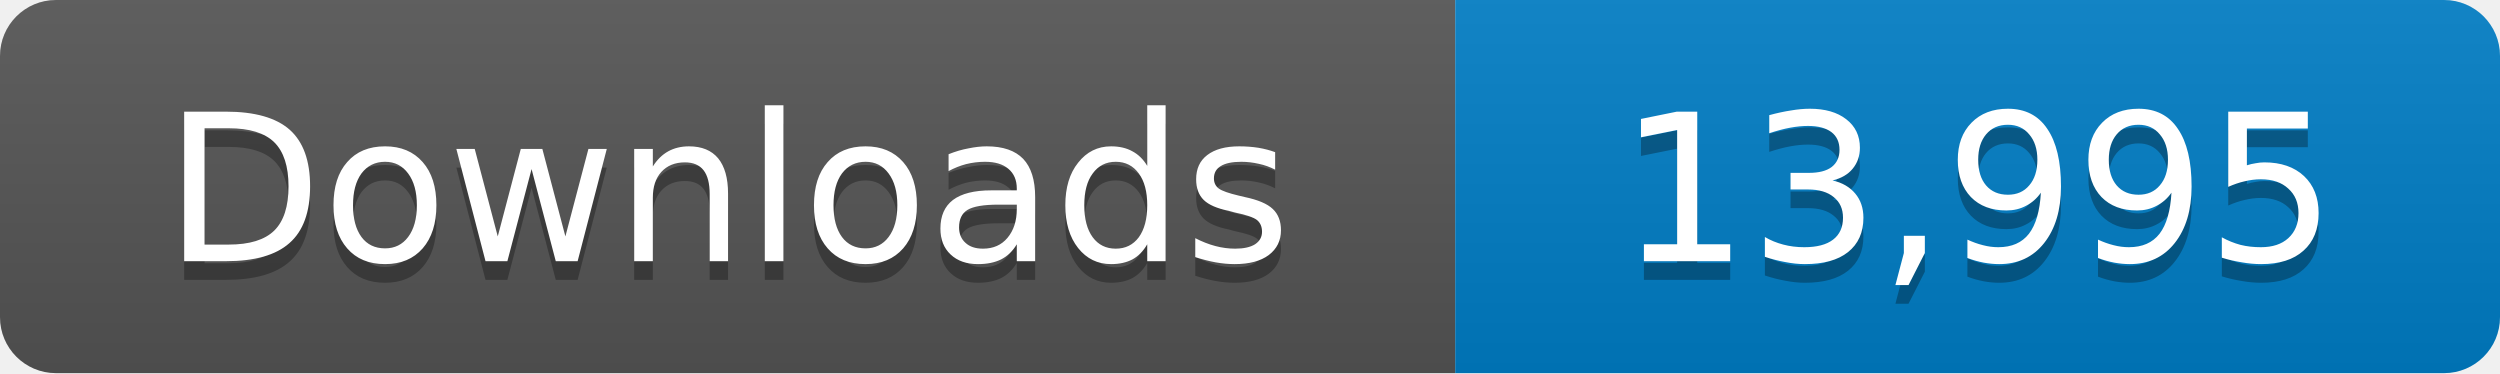
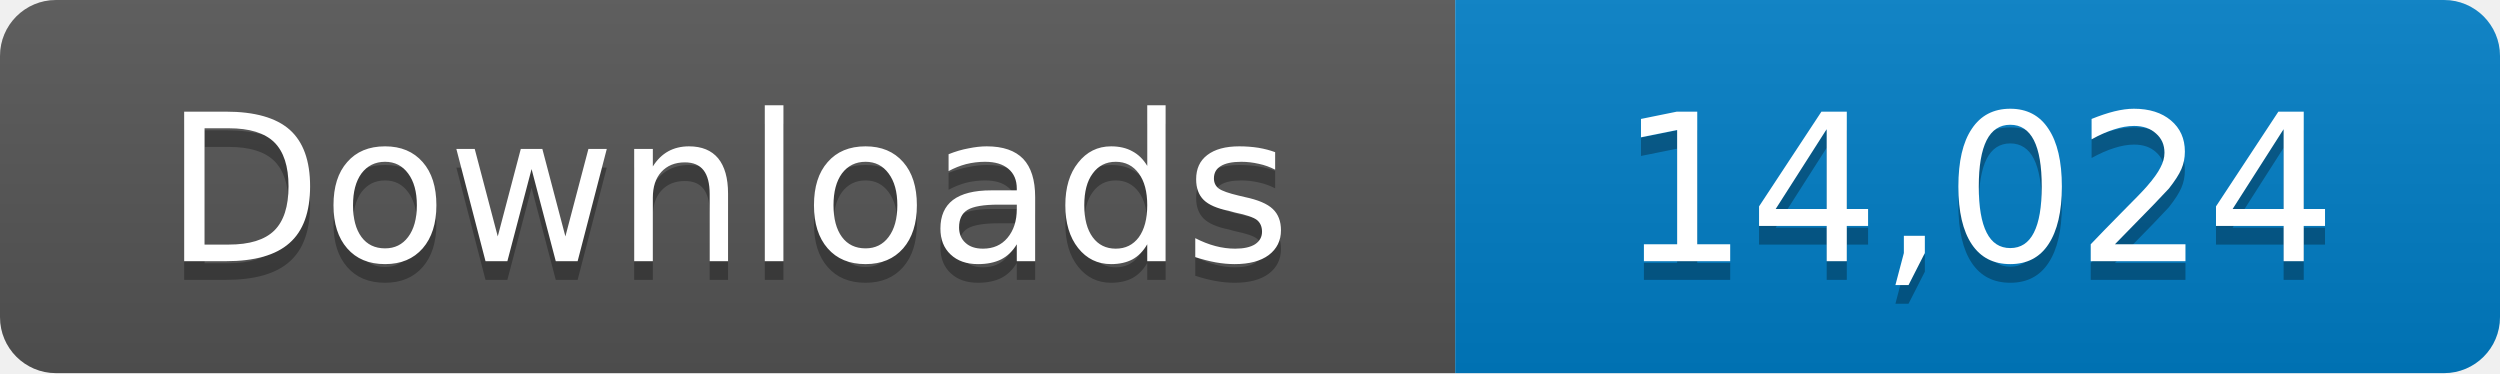
- <svg xmlns="http://www.w3.org/2000/svg" width="134" height="20" role="img" aria-label="Downloads: 13,995">
+ <svg xmlns="http://www.w3.org/2000/svg" width="134" height="20" role="img" aria-label="Downloads: 14,024">
  <linearGradient id="s" x2="0" y2="100%">
    <stop offset="0" stop-color="#bbb" stop-opacity=".1" />
    <stop offset="1" stop-opacity=".1" />
  </linearGradient>
  <clipPath id="r">
    <rect width="134" height="20" rx="3" fill="#fff" />
  </clipPath>
  <g clip-path="url(#r)">
    <path fill="#555" d="M0 0h78v20H0z" />
    <path fill="#007ec6" d="M78 0h56v20H78z" />
    <path fill="url(#s)" d="M0 0h134v20H0z" />
  </g>
  <g fill="#fff" text-anchor="middle" font-family="Verdana,Geneva,DejaVu Sans,sans-serif" font-size="11">
    <text x="39" y="15" fill="#010101" fill-opacity=".3">Downloads</text>
    <text x="39" y="14">Downloads</text>
-     <text x="106" y="15" fill="#010101" fill-opacity=".3">13,995</text>
-     <text x="106" y="14">13,995</text>
+     <text x="106" y="15" fill="#010101" fill-opacity=".3">14,024</text>
+     <text x="106" y="14">14,024</text>
  </g>
</svg>
